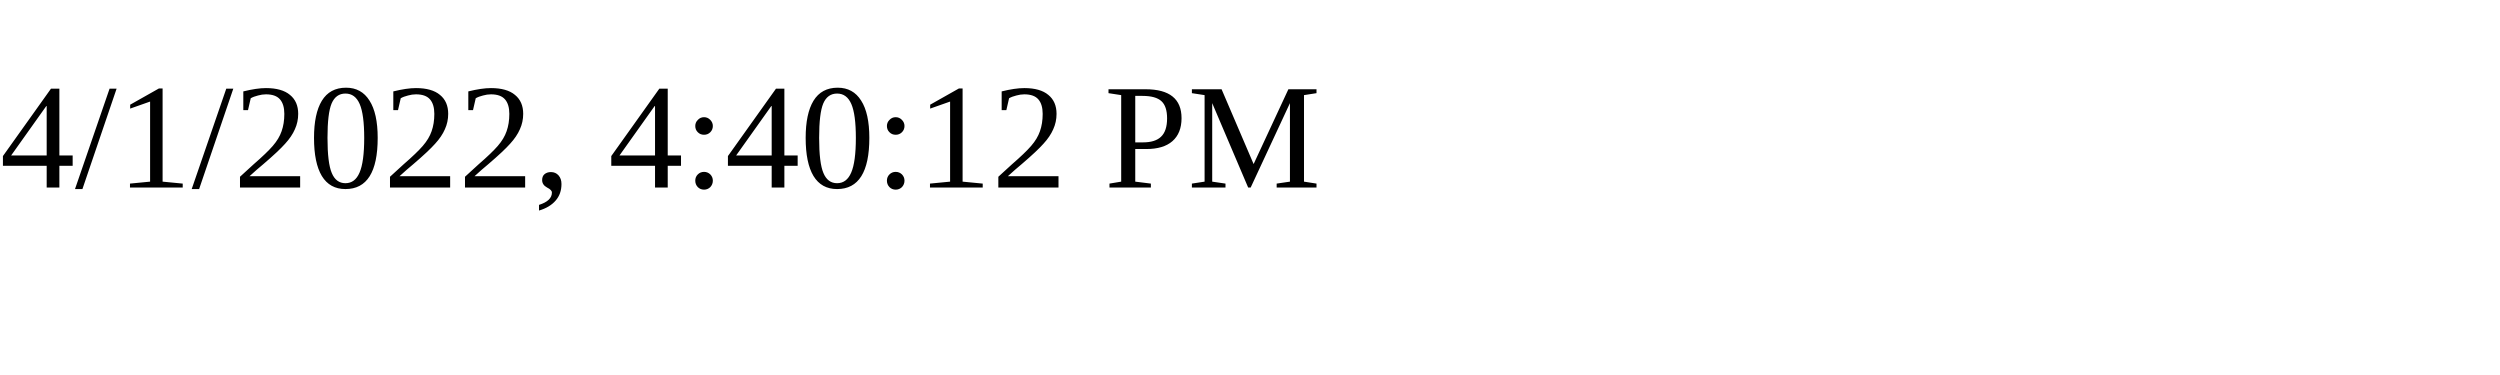
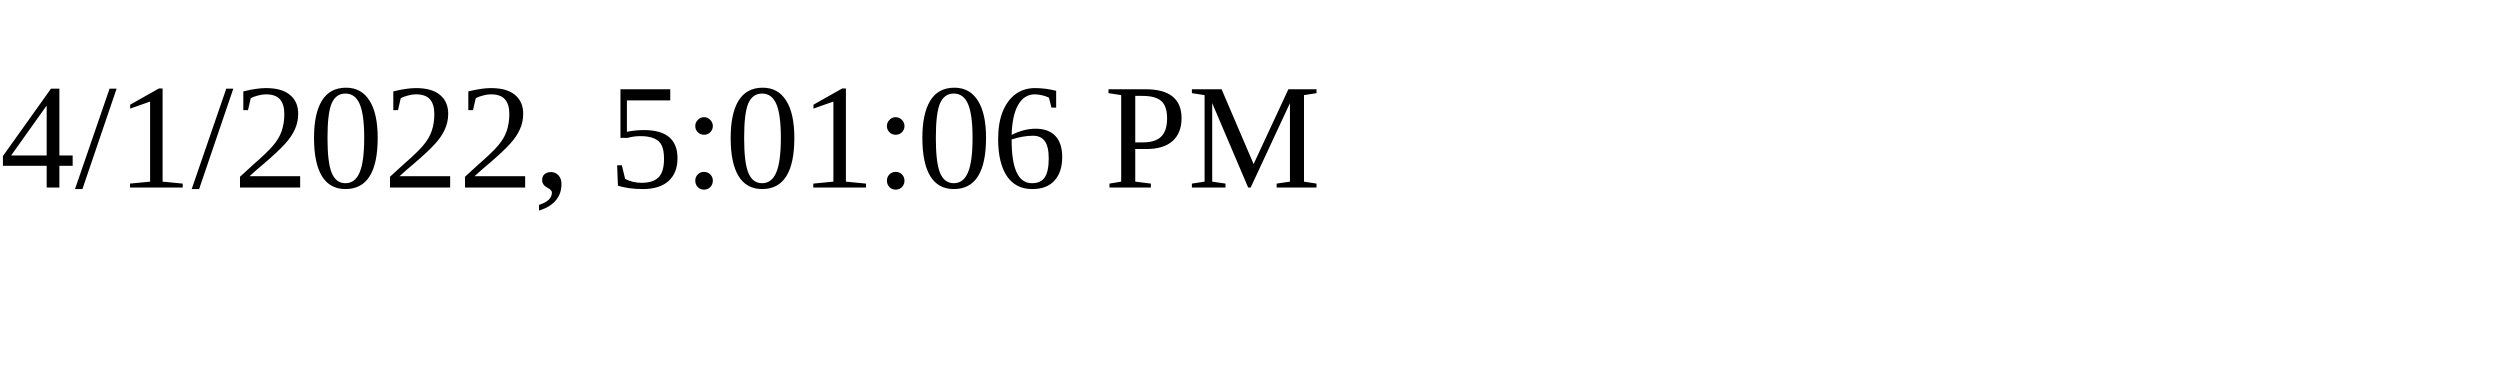
<svg xmlns="http://www.w3.org/2000/svg" height="30" width="200">
-   <text x="0" y="15">4/1/2022, 4:40:12 PM</text>
+   <text x="0" y="15">4/1/2022, 5:01:06 PM</text>
</svg>
